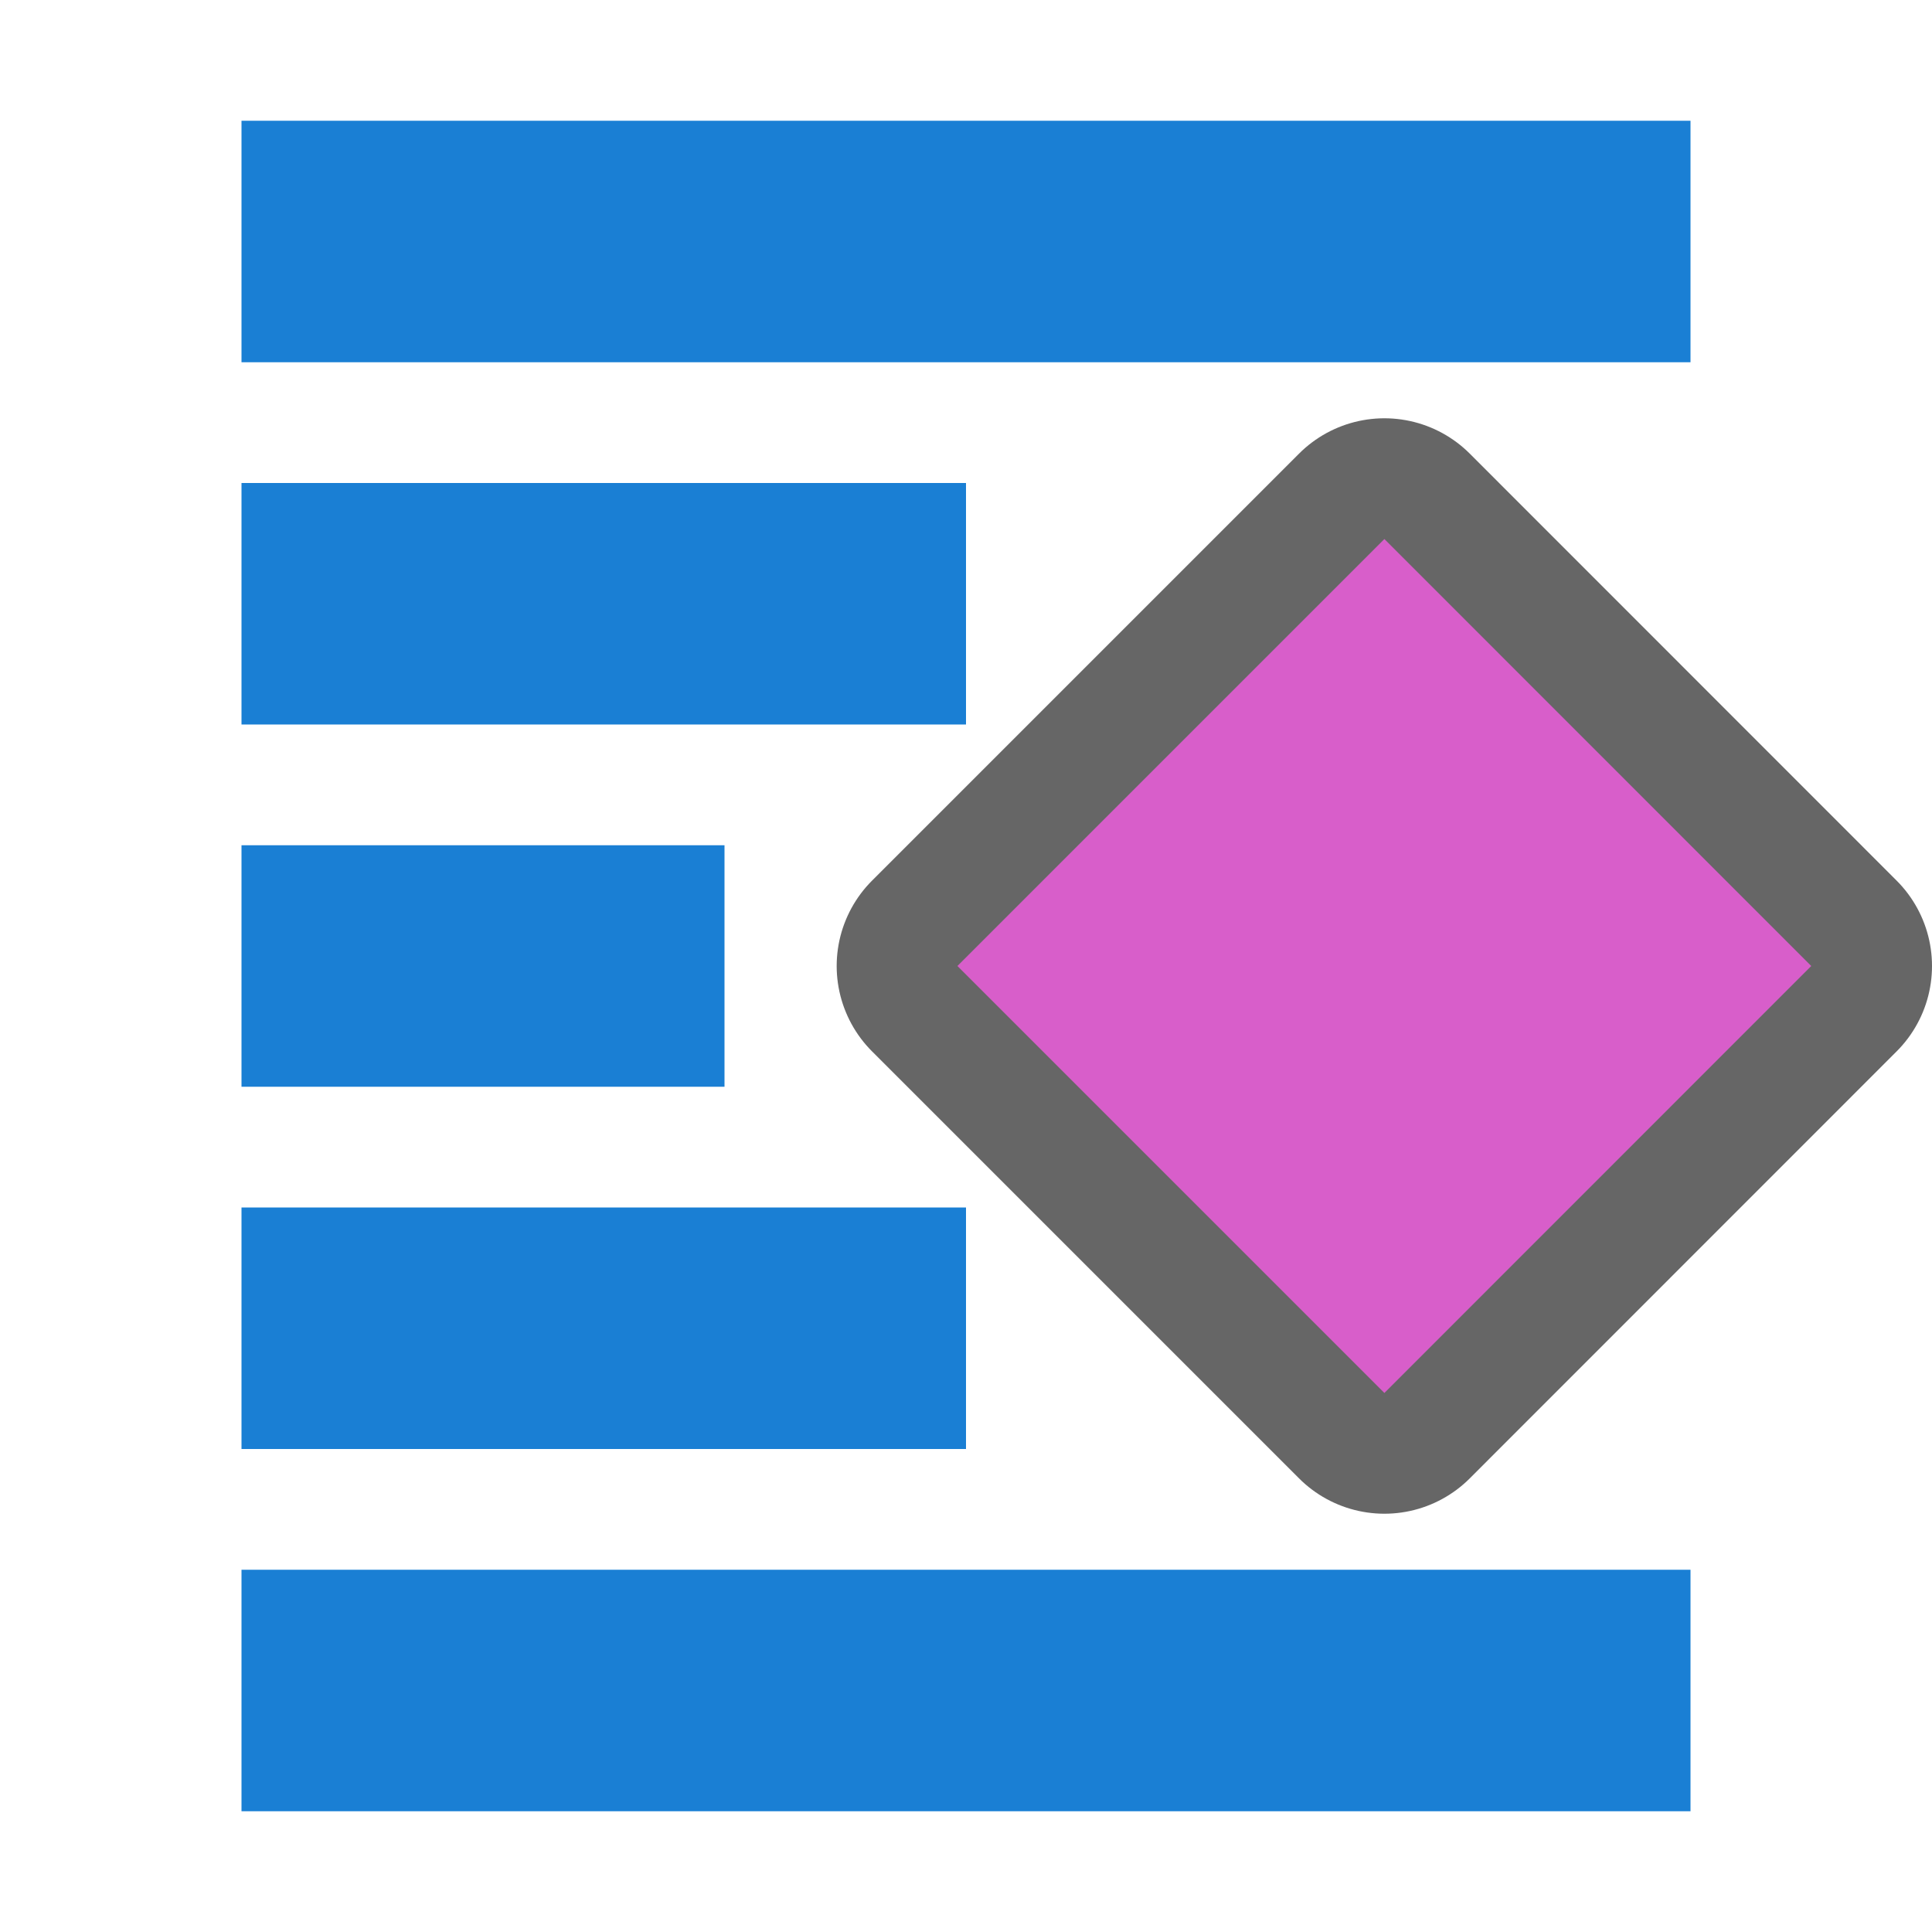
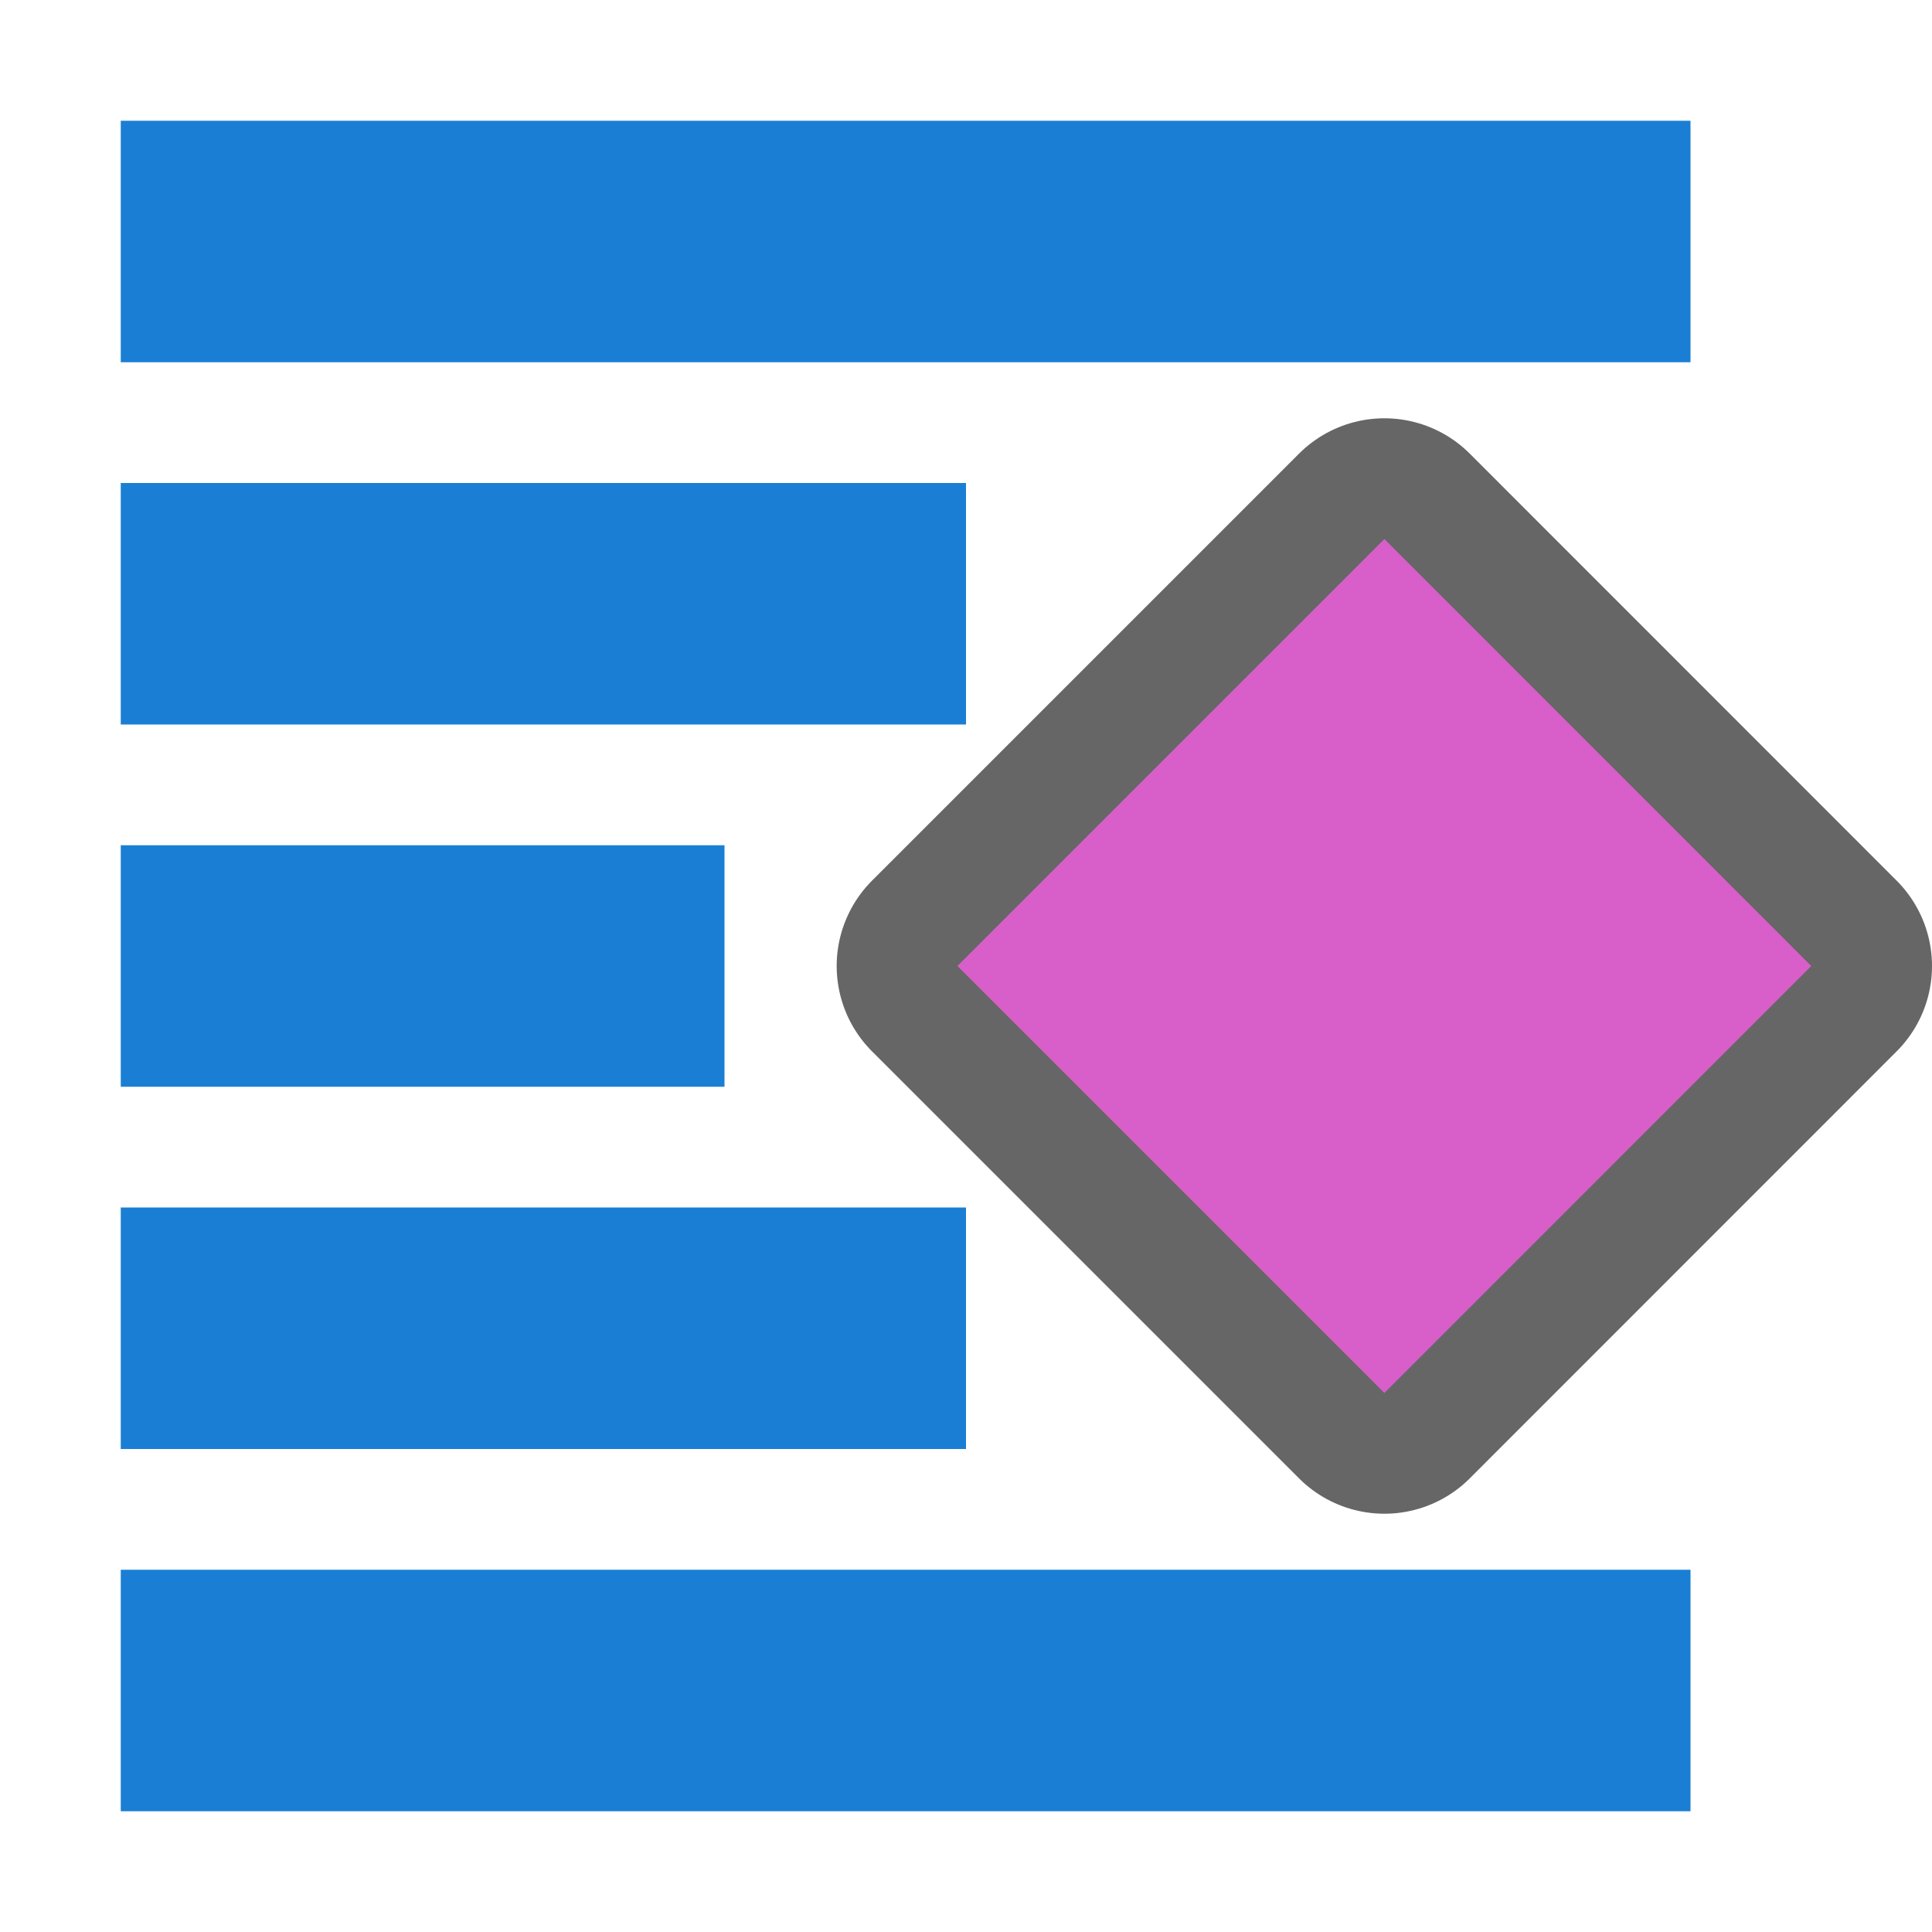
<svg xmlns="http://www.w3.org/2000/svg" viewBox="0 0 16 16">
  <path d="M11.465 4.464L7.929 8l3.536 3.536L15 8z" opacity=".6" stroke="#000" stroke-width="2" stroke-linejoin="round" />
  <path d="M11.465 4.464L7.929 8l3.536 3.536L15 8z" fill="#d85eca" />
-   <path fill="#1a7fd4" d="M2 1h12v2H2zM2 13h12v2H2zM2 4h6v2H2zM2 7h4v2H2zM2 10h6v2H2z" />
+   <path fill="#1a7fd4" d="M1 1h13v2H1zM1 13h13v2H1zM1 4h7v2H1zM1 7h5v2H1zM1 10h7v2H1z" />
</svg>
